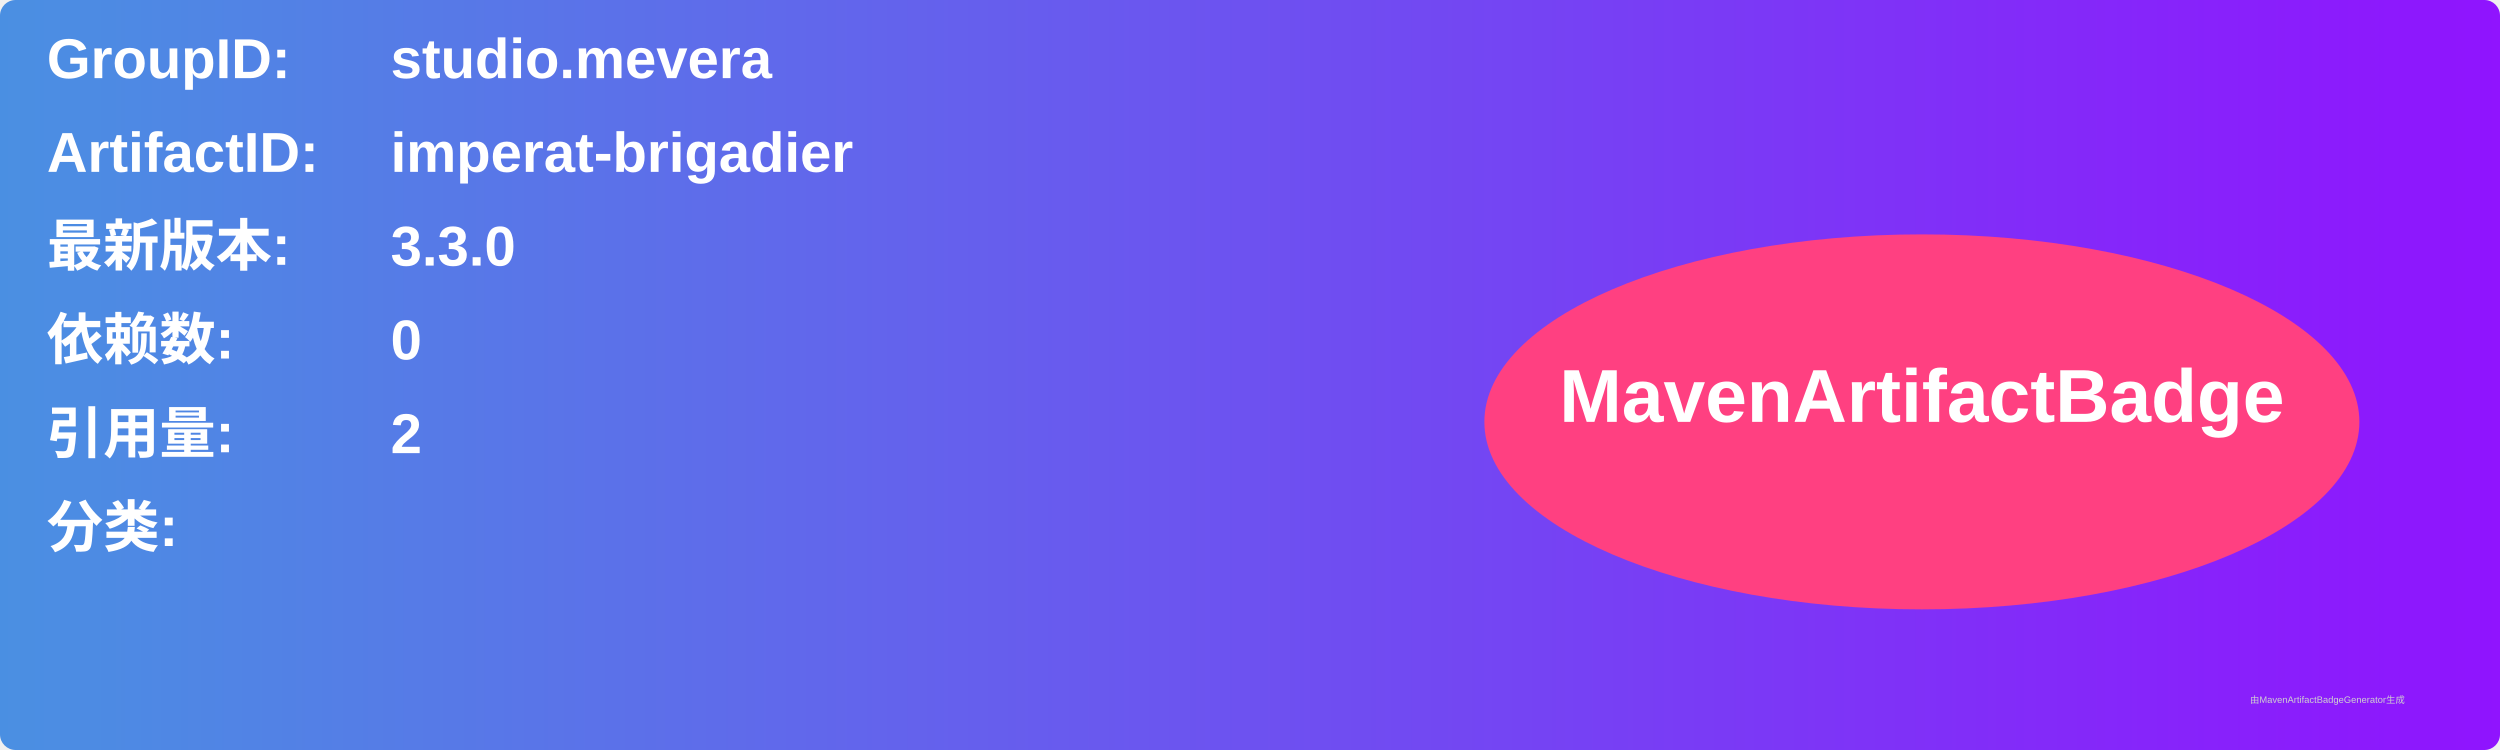
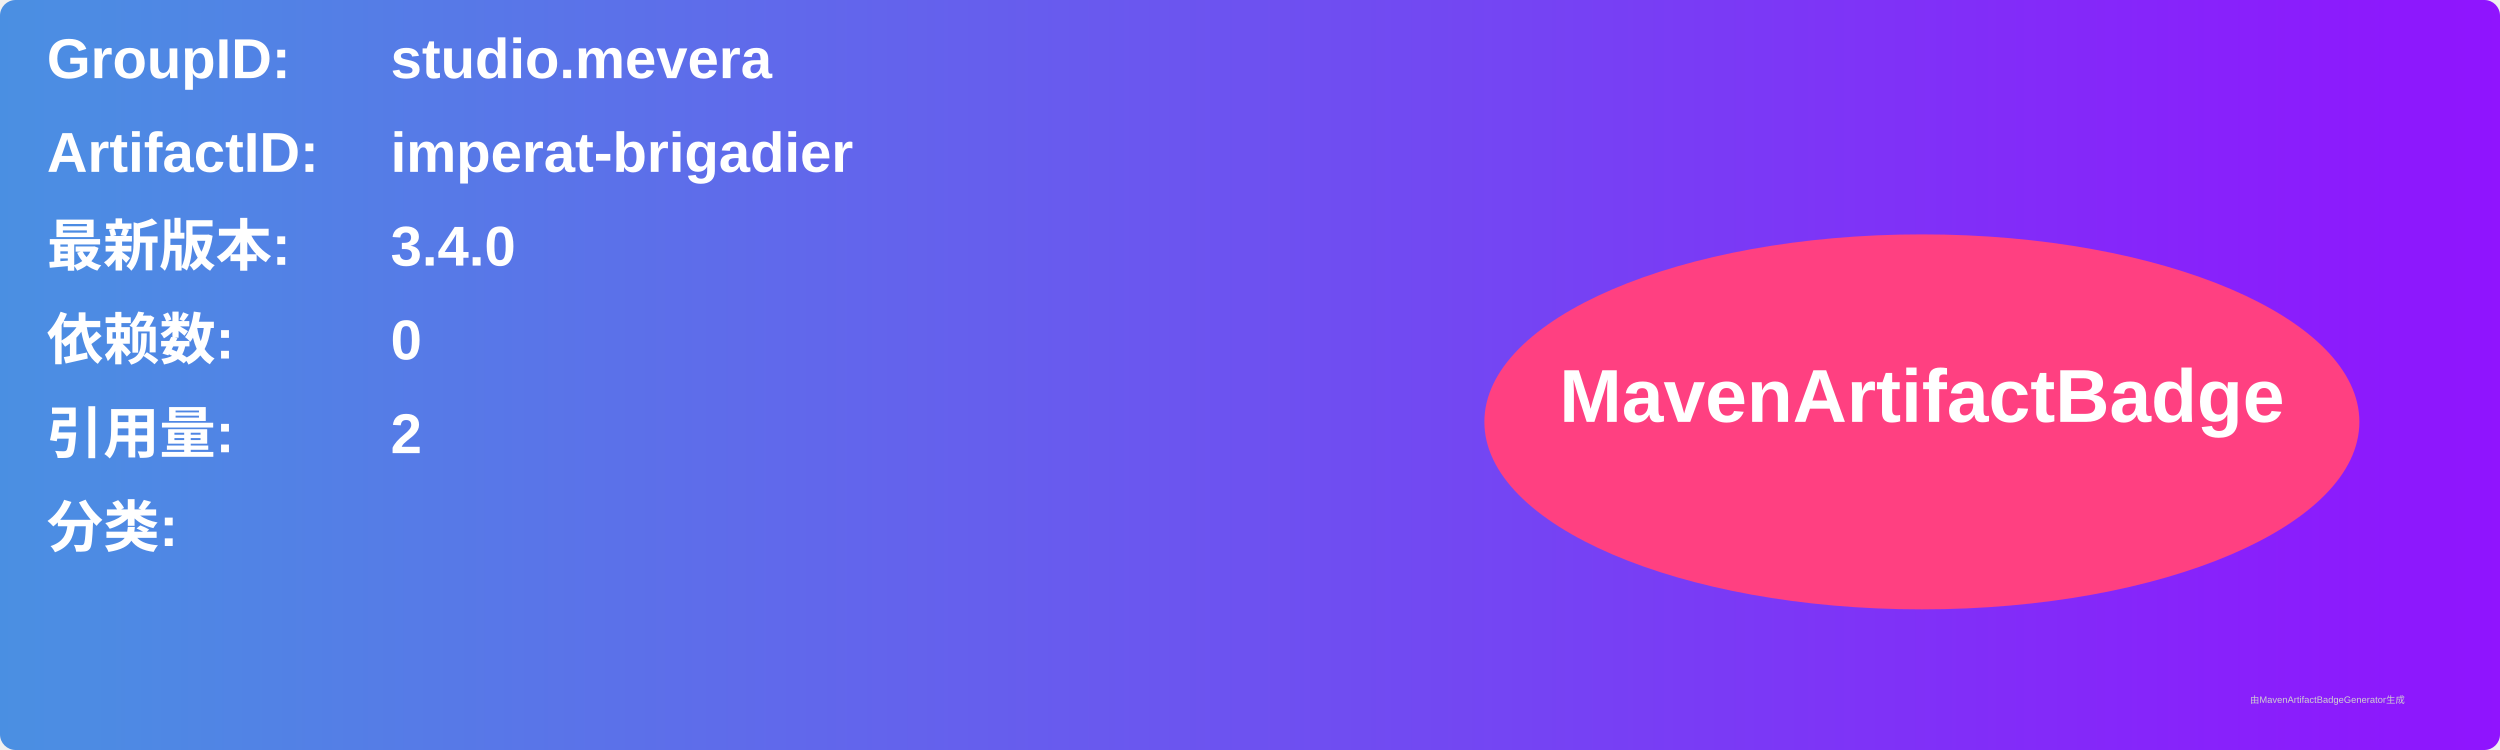
<svg xmlns="http://www.w3.org/2000/svg" width="800" height="240" viewBox="0 0 800 240">
  <linearGradient id="grad" x1="0%" y1="0%" x2="100%" y2="0%">
    <stop offset="0%" stop-color="#4a90e2" />
    <stop offset="100%" stop-color="#9013fe" />
  </linearGradient>
  <rect width="100%" height="100%" rx="5" ry="5" fill="url(#grad)" />
  <g transform="translate(15, 15)">
    <text x="0" y="10" font-family="Arial" font-size="18" fill="white" font-weight="bold" width="260">GroupID:</text>
    <text x="110" y="10" font-family="Arial" font-size="18" fill="white" font-weight="bold" width="460">studio.mevera</text>
    <text x="0" y="40" font-family="Arial" font-size="18" fill="white" font-weight="bold" width="260">ArtifactID:</text>
    <text x="110" y="40" font-family="Arial" font-size="18" fill="white" font-weight="bold" width="460">imperat-brigadier</text>
    <text x="0" y="70" font-family="Arial" font-size="18" fill="white" font-weight="bold">最新版本:</text>
    <text x="110" y="70" font-family="Arial" font-size="18" fill="white" font-weight="bold">
-       <tspan font-weight="bold">3.3.0</tspan>
+       <tspan font-weight="bold">3.4.0</tspan>
    </text>
    <text x="0" y="100" font-family="Arial" font-size="18" fill="white" font-weight="bold">依赖数: </text>
    <text x="110" y="100" font-family="Arial" font-size="18" fill="white">
      <tspan font-weight="bold">0</tspan>
    </text>
    <text x="0" y="130" font-family="Arial" font-size="18" fill="white" font-weight="bold">引用量: </text>
    <text x="110" y="130" font-family="Arial" font-size="18" fill="white">
      <tspan font-weight="bold">2</tspan>
    </text>
    <text x="0" y="160" font-family="Arial" font-size="18" fill="white" font-weight="bold">分类:</text>
    <text x="10" y="190" font-family="Arial" font-size="10" fill="white">
      <tspan font-weight="bold" />
    </text>
    <ellipse cx="600" cy="120" rx="140" ry="60" fill="#ff4081" />
    <text x="600" y="120" text-anchor="middle" font-family="Arial" font-size="24" fill="white" font-weight="bold">MavenArtifactBadge</text>
  </g>
  <text x="720" y="225" font-family="Arial" font-size="3" fill="#d0d0d0">由MavenArtifactBadgeGenerator生成</text>
</svg>
